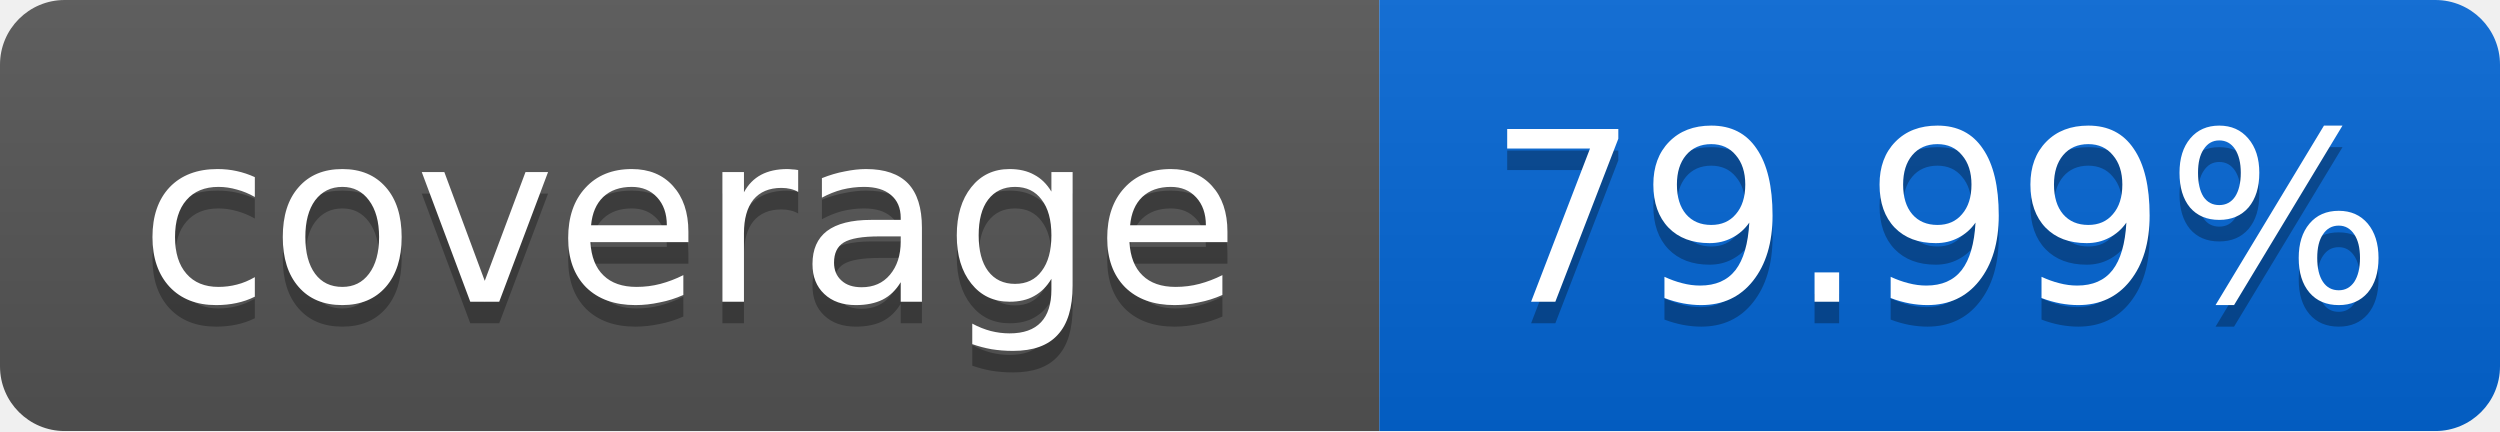
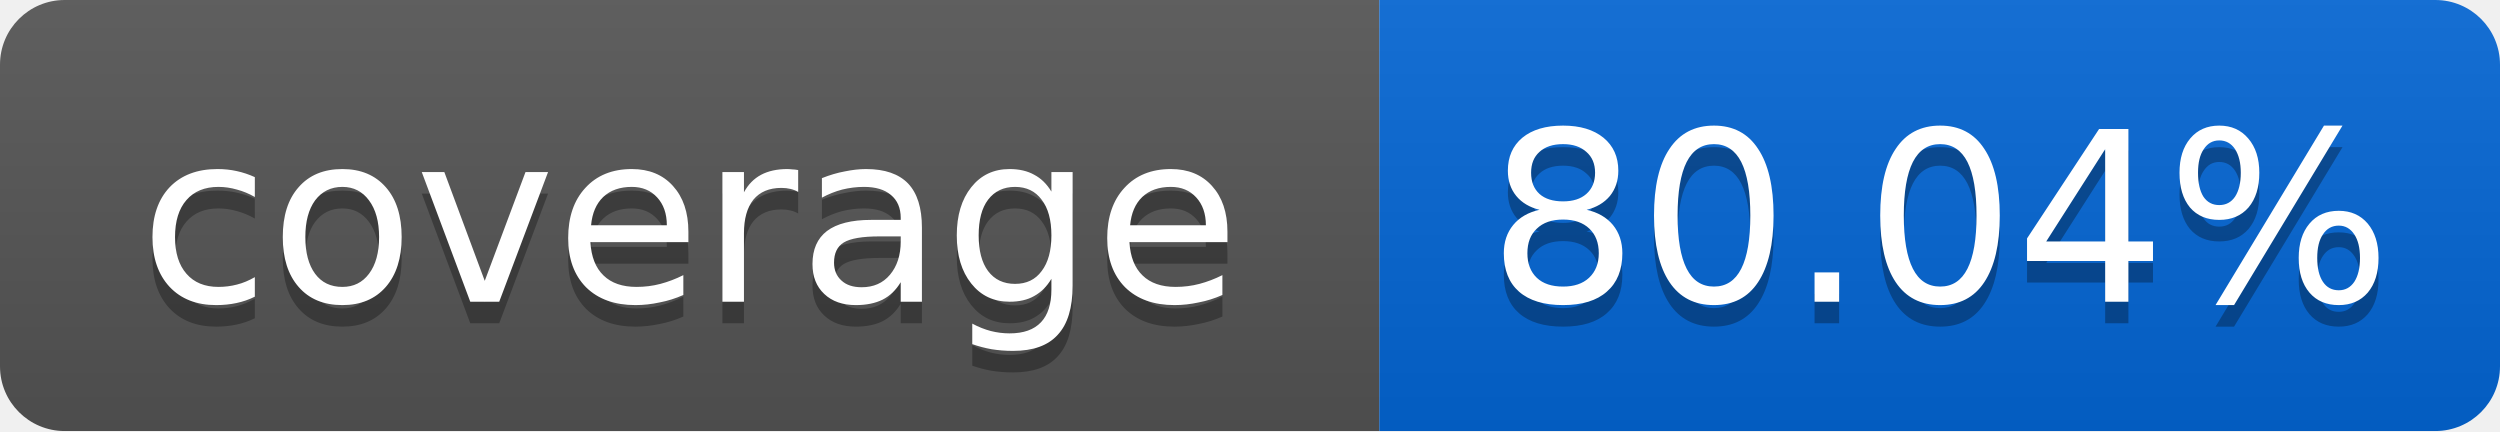
<svg xmlns="http://www.w3.org/2000/svg" width="116" height="20">
  <linearGradient id="smooth" x2="0" y2="100%">
    <stop offset="0" stop-color="#bbb" stop-opacity=".1" />
    <stop offset="1" stop-opacity=".1" />
  </linearGradient>
  <mask id="round">
    <rect width="116" height="20" rx="3" fill="#fff" />
  </mask>
  <g mask="url(#round)">
    <rect width="64" height="20" fill="#555" />
    <rect x="64" width="52" height="20" fill="#0366D6" />
    <rect width="116" height="20" fill="url(#smooth)" />
  </g>
  <g fill="#fff" text-anchor="middle" font-family="DejaVu Sans,Verdana,Geneva,sans-serif" font-size="11">
    <text x="32" y="15" fill="#010101" fill-opacity=".3">coverage</text>
    <text x="32" y="14">coverage</text>
-     <text x="90" y="15" fill="#010101" fill-opacity=".3">79.99%</text>
-     <text x="90" y="14">79.99%</text>
+     <text x="90" y="15" fill="#010101" fill-opacity=".3">80.04%</text>
+     <text x="90" y="14">80.04%</text>
  </g>
</svg>
